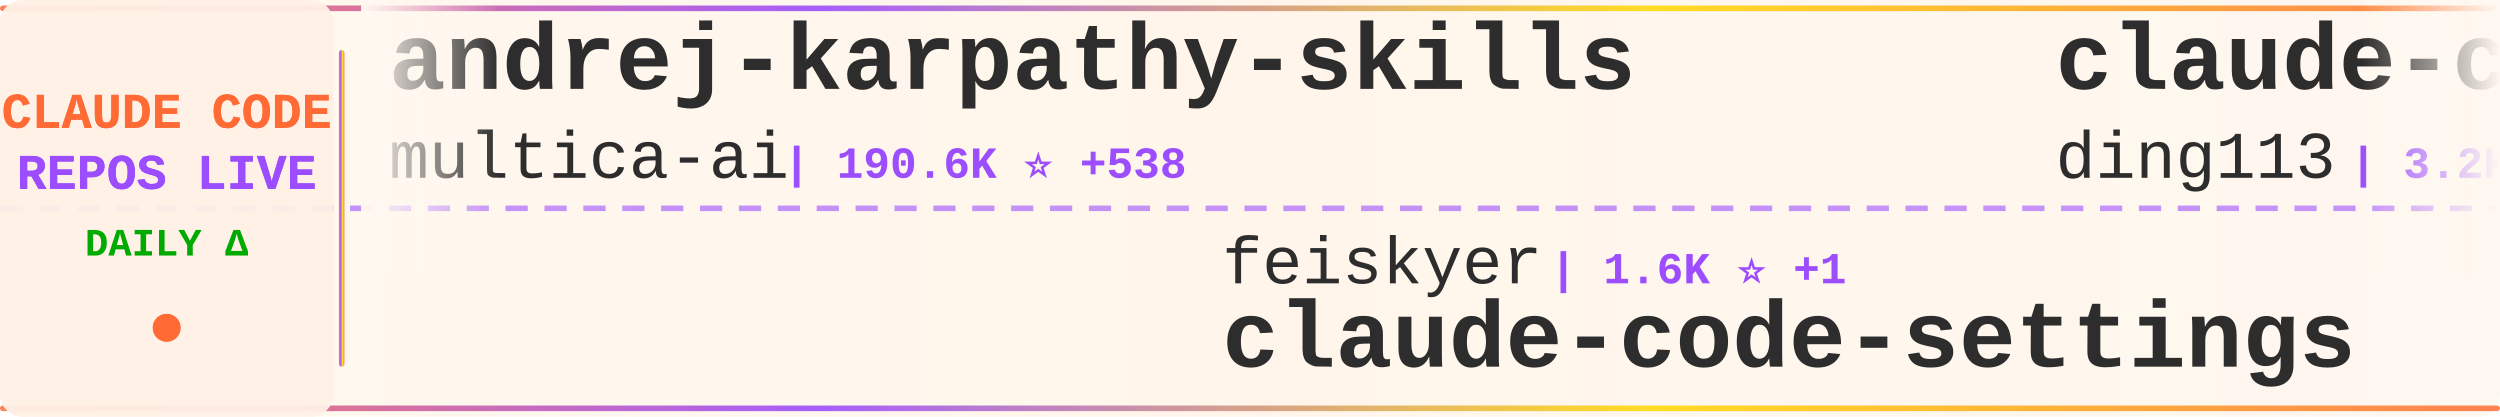
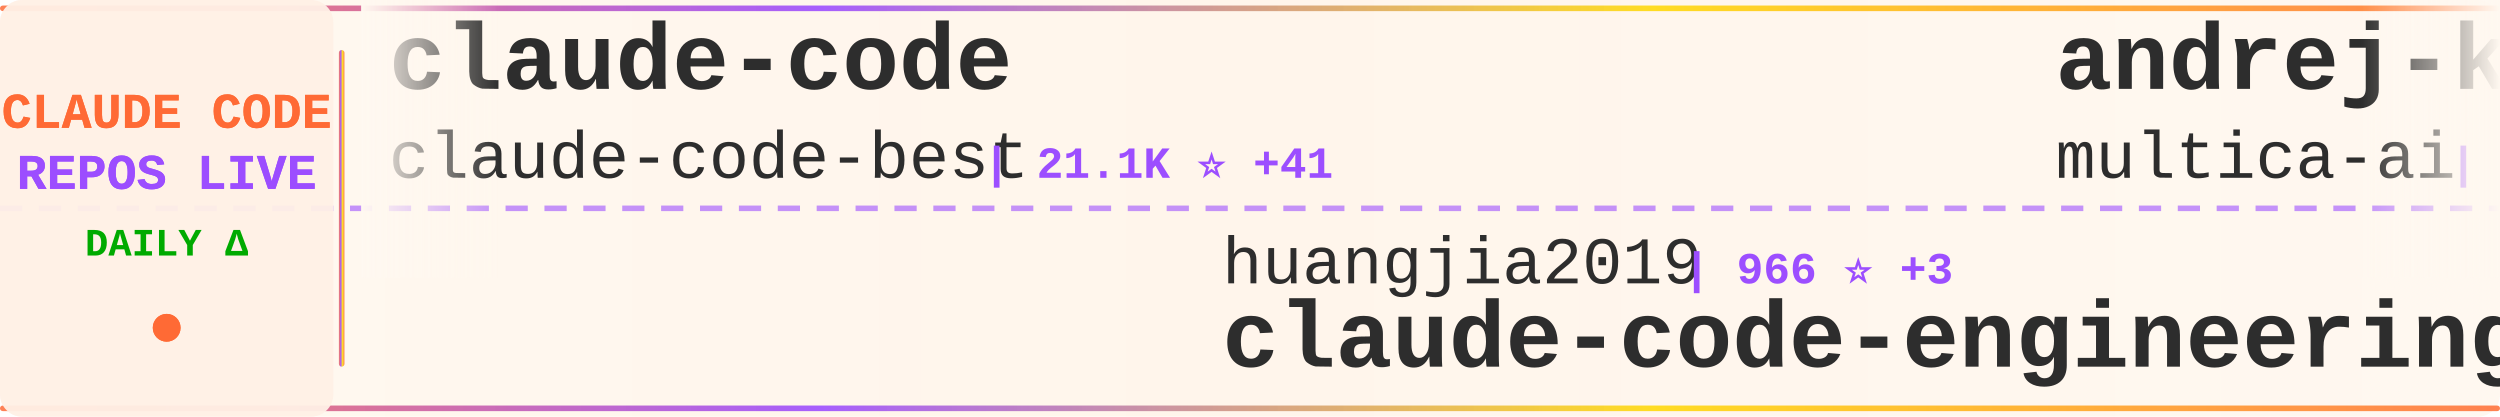
<svg xmlns="http://www.w3.org/2000/svg" width="900" height="150">
  <defs>
    <linearGradient id="tickerBg" x1="0%" y1="0%" x2="100%" y2="0%">
      <stop offset="0%" style="stop-color:#fff8f0;stop-opacity:0.98" />
      <stop offset="50%" style="stop-color:#fff5eb;stop-opacity:1" />
      <stop offset="100%" style="stop-color:#fff8f0;stop-opacity:0.98" />
    </linearGradient>
    <linearGradient id="borderGrad" x1="0%" y1="0%" x2="100%" y2="0%">
      <stop offset="0%" style="stop-color:#FF6B35;stop-opacity:0.85">
        <animate attributeName="stop-opacity" values="0.85;1;0.85" dur="2s" repeatCount="indefinite" />
      </stop>
      <stop offset="33%" style="stop-color:#9C4EFF;stop-opacity:0.9">
        <animate attributeName="stop-opacity" values="0.9;1;0.9" dur="2.2s" repeatCount="indefinite" />
      </stop>
      <stop offset="66%" style="stop-color:#FFD700;stop-opacity:0.85">
        <animate attributeName="stop-opacity" values="0.85;1;0.85" dur="1.8s" repeatCount="indefinite" />
      </stop>
      <stop offset="100%" style="stop-color:#FF6B35;stop-opacity:0.85">
        <animate attributeName="stop-opacity" values="0.85;1;0.85" dur="2s" repeatCount="indefinite" />
      </stop>
    </linearGradient>
    <filter id="textGlow">
      <feGaussianBlur stdDeviation="0.15" result="coloredBlur" />
      <feMerge>
        <feMergeNode in="coloredBlur" />
        <feMergeNode in="SourceGraphic" />
      </feMerge>
    </filter>
    <filter id="metricGlow">
      <feGaussianBlur stdDeviation="0.2" result="coloredBlur" />
      <feMerge>
        <feMergeNode in="coloredBlur" />
        <feMergeNode in="SourceGraphic" />
      </feMerge>
    </filter>
    <linearGradient id="leftFade" x1="0%" y1="0%" x2="100%" y2="0%">
      <stop offset="0%" style="stop-color:#fff8f0;stop-opacity:1" />
      <stop offset="100%" style="stop-color:#fff8f0;stop-opacity:0" />
    </linearGradient>
    <linearGradient id="rightFade" x1="0%" y1="0%" x2="100%" y2="0%">
      <stop offset="0%" style="stop-color:#fff8f0;stop-opacity:0" />
      <stop offset="100%" style="stop-color:#fff8f0;stop-opacity:1" />
    </linearGradient>
  </defs>
  <rect width="900" height="150" fill="url(#tickerBg)" rx="8" />
  <rect x="0" y="2" width="900" height="2" fill="url(#borderGrad)" rx="1" />
  <rect x="0" y="146" width="900" height="2" fill="url(#borderGrad)" rx="1" />
  <line x1="0" y1="75" x2="900" y2="75" stroke="#9C4EFF" stroke-width="2" stroke-dasharray="8 6" opacity="0.6" />
  <rect x="0" y="0" width="120" height="150" fill="#fff0e6" opacity="0.95" rx="8" />
  <text x="60" y="46" font-family="'Courier New', monospace" font-size="18" font-weight="bold" fill="#FF6B35" text-anchor="middle" filter="url(#textGlow)">
    CLAUDE CODE
  </text>
  <text x="60" y="68" font-family="'Courier New', monospace" font-size="18" font-weight="bold" fill="#9C4EFF" text-anchor="middle" filter="url(#textGlow)">
    REPOS LIVE
  </text>
  <text x="60" y="92" font-family="'Courier New', monospace" font-size="14" font-weight="bold" fill="#00aa00" text-anchor="middle">
    DAILY Δ
  </text>
  <circle cx="60" cy="118" r="5" fill="#FF6B35" filter="url(#metricGlow)">
    <animate attributeName="r" values="4;6;4" dur="1.5s" repeatCount="indefinite" />
    <animate attributeName="opacity" values="0.6;1;0.6" dur="1.5s" repeatCount="indefinite" />
  </circle>
  <rect x="122" y="18" width="2" height="114" fill="url(#borderGrad)" rx="1" />
  <clipPath id="tickerClip">
    <rect x="130" y="0" width="770" height="150" />
  </clipPath>
  <g clip-path="url(#tickerClip)">
    <g id="tickerItems">
      <animateTransform attributeName="transform" attributeType="XML" type="translate" from="0 0" to="-3000 0" dur="54s" repeatCount="indefinite" />
      <g transform="translate(0, 0)">
+         <text x="140" y="32" font-family="'Courier New', monospace" font-size="34" font-weight="bold" fill="#2d2d2d">claude-code</text>
+         <text x="140" y="64" font-family="'Courier New', monospace" font-size="24" font-weight="normal" fill="#2d2d2d" opacity="1.0">claude-code-best</text>
+         <text x="354" y="64" font-family="'Courier New', monospace" font-size="16" font-weight="bold" fill="#9C4EFF"> | 21.1K ⭐ +41</text>
+       </g>
+       <g transform="translate(300, 0)">
+         <text x="140" y="102" font-family="'Courier New', monospace" font-size="24" font-weight="normal" fill="#2d2d2d" opacity="1.0">huangjia2019</text>
+         <text x="306" y="102" font-family="'Courier New', monospace" font-size="16" font-weight="bold" fill="#9C4EFF"> | 966 ⭐ +3</text>
+         <text x="140" y="132" font-family="'Courier New', monospace" font-size="34" font-weight="bold" fill="#2d2d2d">claude-code-engineering</text>
+       </g>
+       <g transform="translate(600, 0)">
        <text x="140" y="32" font-family="'Courier New', monospace" font-size="34" font-weight="bold" fill="#2d2d2d">andrej-karpathy-skills</text>
        <text x="140" y="64" font-family="'Courier New', monospace" font-size="24" font-weight="normal" fill="#2d2d2d" opacity="1.0">multica-ai</text>
-         <text x="282" y="64" font-family="'Courier New', monospace" font-size="16" font-weight="bold" fill="#9C4EFF"> | 190.6K ⭐ +538</text>
-       </g>
-       <g transform="translate(300, 0)">
-         <text x="140" y="102" font-family="'Courier New', monospace" font-size="24" font-weight="normal" fill="#2d2d2d" opacity="1.0">feiskyer</text>
-         <text x="258" y="102" font-family="'Courier New', monospace" font-size="16" font-weight="bold" fill="#9C4EFF"> | 1.6K ⭐ +1</text>
-         <text x="140" y="132" font-family="'Courier New', monospace" font-size="34" font-weight="bold" fill="#2d2d2d">claude-code-settings</text>
-       </g>
-       <g transform="translate(600, 0)">
-         <text x="140" y="32" font-family="'Courier New', monospace" font-size="34" font-weight="bold" fill="#2d2d2d">claude-code-hub</text>
-         <text x="140" y="64" font-family="'Courier New', monospace" font-size="24" font-weight="normal" fill="#2d2d2d" opacity="1.0">ding113</text>
-         <text x="246" y="64" font-family="'Courier New', monospace" font-size="16" font-weight="bold" fill="#9C4EFF"> | 3.2K ⭐ +6</text>
+         <text x="282" y="64" font-family="'Courier New', monospace" font-size="16" font-weight="bold" fill="#9C4EFF"> | 190.7K ⭐ +471</text>
      </g>
      <g transform="translate(900, 0)">
-         <text x="140" y="102" font-family="'Courier New', monospace" font-size="24" font-weight="normal" fill="#2d2d2d" opacity="1.0">fazxes</text>
-         <text x="234" y="102" font-family="'Courier New', monospace" font-size="16" font-weight="bold" fill="#9C4EFF"> | 226 ⭐</text>
-         <text x="140" y="132" font-family="'Courier New', monospace" font-size="34" font-weight="bold" fill="#2d2d2d">Claude-code</text>
+         <text x="140" y="102" font-family="'Courier New', monospace" font-size="24" font-weight="normal" fill="#2d2d2d" opacity="1.0">Windy3f3f3f3f</text>
+         <text x="318" y="102" font-family="'Courier New', monospace" font-size="16" font-weight="bold" fill="#9C4EFF"> | 3.1K ⭐ +9</text>
+         <text x="140" y="132" font-family="'Courier New', monospace" font-size="34" font-weight="bold" fill="#2d2d2d">how-claude-code-works</text>
      </g>
      <g transform="translate(1200, 0)">
-         <text x="140" y="32" font-family="'Courier New', monospace" font-size="34" font-weight="bold" fill="#2d2d2d">ralph-claude-code</text>
-         <text x="140" y="64" font-family="'Courier New', monospace" font-size="24" font-weight="normal" fill="#2d2d2d" opacity="1.0">frankbria</text>
-         <text x="270" y="64" font-family="'Courier New', monospace" font-size="16" font-weight="bold" fill="#9C4EFF"> | 9.5K ⭐ +3</text>
+         <text x="140" y="32" font-family="'Courier New', monospace" font-size="34" font-weight="bold" fill="#2d2d2d">claude-code-my-workflow</text>
+         <text x="140" y="64" font-family="'Courier New', monospace" font-size="24" font-weight="normal" fill="#2d2d2d" opacity="1.0">pedrohcgs</text>
+         <text x="270" y="64" font-family="'Courier New', monospace" font-size="16" font-weight="bold" fill="#9C4EFF"> | 1.4K ⭐ +7</text>
      </g>
      <g transform="translate(1500, 0)">
-         <text x="140" y="102" font-family="'Courier New', monospace" font-size="24" font-weight="normal" fill="#2d2d2d" opacity="1.0">carlvellotti</text>
-         <text x="306" y="102" font-family="'Courier New', monospace" font-size="16" font-weight="bold" fill="#9C4EFF"> | 2.1K ⭐</text>
-         <text x="140" y="132" font-family="'Courier New', monospace" font-size="34" font-weight="bold" fill="#2d2d2d">claude-code-pm-course</text>
+         <text x="140" y="102" font-family="'Courier New', monospace" font-size="24" font-weight="normal" fill="#2d2d2d" opacity="1.0">digitalsamba</text>
+         <text x="306" y="102" font-family="'Courier New', monospace" font-size="16" font-weight="bold" fill="#9C4EFF"> | 1.7K ⭐ +5</text>
+         <text x="140" y="132" font-family="'Courier New', monospace" font-size="34" font-weight="bold" fill="#2d2d2d">claude-code-video-toolki...</text>
      </g>
      <g transform="translate(1800, 0)">
-         <text x="140" y="32" font-family="'Courier New', monospace" font-size="34" font-weight="bold" fill="#2d2d2d">claude-code-my-workflow</text>
-         <text x="140" y="64" font-family="'Courier New', monospace" font-size="24" font-weight="normal" fill="#2d2d2d" opacity="1.0">pedrohcgs</text>
-         <text x="270" y="64" font-family="'Courier New', monospace" font-size="16" font-weight="bold" fill="#9C4EFF"> | 1.4K ⭐ +6</text>
+         <text x="140" y="32" font-family="'Courier New', monospace" font-size="34" font-weight="bold" fill="#2d2d2d">claude-code-infrastructu...</text>
+         <text x="140" y="64" font-family="'Courier New', monospace" font-size="24" font-weight="normal" fill="#2d2d2d" opacity="1.0">diet103</text>
+         <text x="246" y="64" font-family="'Courier New', monospace" font-size="16" font-weight="bold" fill="#9C4EFF"> | 9.7K ⭐ +1</text>
      </g>
      <g transform="translate(2100, 0)">
-         <text x="140" y="102" font-family="'Courier New', monospace" font-size="24" font-weight="normal" fill="#2d2d2d" opacity="1.0">VILA-Lab</text>
-         <text x="258" y="102" font-family="'Courier New', monospace" font-size="16" font-weight="bold" fill="#9C4EFF"> | 1.9K ⭐ +6</text>
-         <text x="140" y="132" font-family="'Courier New', monospace" font-size="34" font-weight="bold" fill="#2d2d2d">Dive-into-Claude-Code</text>
+         <text x="140" y="102" font-family="'Courier New', monospace" font-size="24" font-weight="normal" fill="#2d2d2d" opacity="1.0">anthropics</text>
+         <text x="282" y="102" font-family="'Courier New', monospace" font-size="16" font-weight="bold" fill="#9C4EFF"> | 137.4K ⭐ +172</text>
+         <text x="140" y="132" font-family="'Courier New', monospace" font-size="34" font-weight="bold" fill="#2d2d2d">claude-code</text>
      </g>
      <g transform="translate(2400, 0)">
-         <text x="140" y="32" font-family="'Courier New', monospace" font-size="34" font-weight="bold" fill="#2d2d2d">claude-code-guide</text>
-         <text x="140" y="64" font-family="'Courier New', monospace" font-size="24" font-weight="normal" fill="#2d2d2d" opacity="1.0">Cranot</text>
-         <text x="234" y="64" font-family="'Courier New', monospace" font-size="16" font-weight="bold" fill="#9C4EFF"> | 2.8K ⭐ +1</text>
+         <text x="140" y="32" font-family="'Courier New', monospace" font-size="34" font-weight="bold" fill="#2d2d2d">claude-code-local</text>
+         <text x="140" y="64" font-family="'Courier New', monospace" font-size="24" font-weight="normal" fill="#2d2d2d" opacity="1.0">nicedreamzapp</text>
+         <text x="318" y="64" font-family="'Courier New', monospace" font-size="16" font-weight="bold" fill="#9C4EFF"> | 2.9K ⭐ +1</text>
      </g>
      <g transform="translate(2700, 0)">
-         <text x="140" y="102" font-family="'Courier New', monospace" font-size="24" font-weight="normal" fill="#2d2d2d" opacity="1.0">sugyan</text>
-         <text x="234" y="102" font-family="'Courier New', monospace" font-size="16" font-weight="bold" fill="#9C4EFF"> | 1.1K ⭐ +1</text>
-         <text x="140" y="132" font-family="'Courier New', monospace" font-size="34" font-weight="bold" fill="#2d2d2d">claude-code-webui</text>
+         <text x="140" y="102" font-family="'Courier New', monospace" font-size="24" font-weight="normal" fill="#2d2d2d" opacity="1.0">anthropics</text>
+         <text x="282" y="102" font-family="'Courier New', monospace" font-size="16" font-weight="bold" fill="#9C4EFF"> | 160.2K ⭐ +269</text>
+         <text x="140" y="132" font-family="'Courier New', monospace" font-size="34" font-weight="bold" fill="#2d2d2d">skills</text>
      </g>
      <g transform="translate(3000, 0)">
+         <text x="140" y="32" font-family="'Courier New', monospace" font-size="34" font-weight="bold" fill="#2d2d2d">claude-code</text>
+         <text x="140" y="64" font-family="'Courier New', monospace" font-size="24" font-weight="normal" fill="#2d2d2d" opacity="1.0">claude-code-best</text>
+         <text x="354" y="64" font-family="'Courier New', monospace" font-size="16" font-weight="bold" fill="#9C4EFF"> | 21.1K ⭐ +41</text>
+       </g>
+       <g transform="translate(3300, 0)">
+         <text x="140" y="102" font-family="'Courier New', monospace" font-size="24" font-weight="normal" fill="#2d2d2d" opacity="1.0">huangjia2019</text>
+         <text x="306" y="102" font-family="'Courier New', monospace" font-size="16" font-weight="bold" fill="#9C4EFF"> | 966 ⭐ +3</text>
+         <text x="140" y="132" font-family="'Courier New', monospace" font-size="34" font-weight="bold" fill="#2d2d2d">claude-code-engineering</text>
+       </g>
+       <g transform="translate(3600, 0)">
        <text x="140" y="32" font-family="'Courier New', monospace" font-size="34" font-weight="bold" fill="#2d2d2d">andrej-karpathy-skills</text>
        <text x="140" y="64" font-family="'Courier New', monospace" font-size="24" font-weight="normal" fill="#2d2d2d" opacity="1.0">multica-ai</text>
-         <text x="282" y="64" font-family="'Courier New', monospace" font-size="16" font-weight="bold" fill="#9C4EFF"> | 190.6K ⭐ +538</text>
-       </g>
-       <g transform="translate(3300, 0)">
-         <text x="140" y="102" font-family="'Courier New', monospace" font-size="24" font-weight="normal" fill="#2d2d2d" opacity="1.0">feiskyer</text>
-         <text x="258" y="102" font-family="'Courier New', monospace" font-size="16" font-weight="bold" fill="#9C4EFF"> | 1.6K ⭐ +1</text>
-         <text x="140" y="132" font-family="'Courier New', monospace" font-size="34" font-weight="bold" fill="#2d2d2d">claude-code-settings</text>
-       </g>
-       <g transform="translate(3600, 0)">
-         <text x="140" y="32" font-family="'Courier New', monospace" font-size="34" font-weight="bold" fill="#2d2d2d">claude-code-hub</text>
-         <text x="140" y="64" font-family="'Courier New', monospace" font-size="24" font-weight="normal" fill="#2d2d2d" opacity="1.0">ding113</text>
-         <text x="246" y="64" font-family="'Courier New', monospace" font-size="16" font-weight="bold" fill="#9C4EFF"> | 3.2K ⭐ +6</text>
+         <text x="282" y="64" font-family="'Courier New', monospace" font-size="16" font-weight="bold" fill="#9C4EFF"> | 190.7K ⭐ +471</text>
      </g>
      <g transform="translate(3900, 0)">
-         <text x="140" y="102" font-family="'Courier New', monospace" font-size="24" font-weight="normal" fill="#2d2d2d" opacity="1.0">fazxes</text>
-         <text x="234" y="102" font-family="'Courier New', monospace" font-size="16" font-weight="bold" fill="#9C4EFF"> | 226 ⭐</text>
-         <text x="140" y="132" font-family="'Courier New', monospace" font-size="34" font-weight="bold" fill="#2d2d2d">Claude-code</text>
+         <text x="140" y="102" font-family="'Courier New', monospace" font-size="24" font-weight="normal" fill="#2d2d2d" opacity="1.0">Windy3f3f3f3f</text>
+         <text x="318" y="102" font-family="'Courier New', monospace" font-size="16" font-weight="bold" fill="#9C4EFF"> | 3.1K ⭐ +9</text>
+         <text x="140" y="132" font-family="'Courier New', monospace" font-size="34" font-weight="bold" fill="#2d2d2d">how-claude-code-works</text>
      </g>
    </g>
  </g>
  <rect x="130" y="0" width="50" height="100" fill="url(#leftFade)" />
  <rect x="850" y="0" width="50" height="100" fill="url(#rightFade)" />
</svg>
